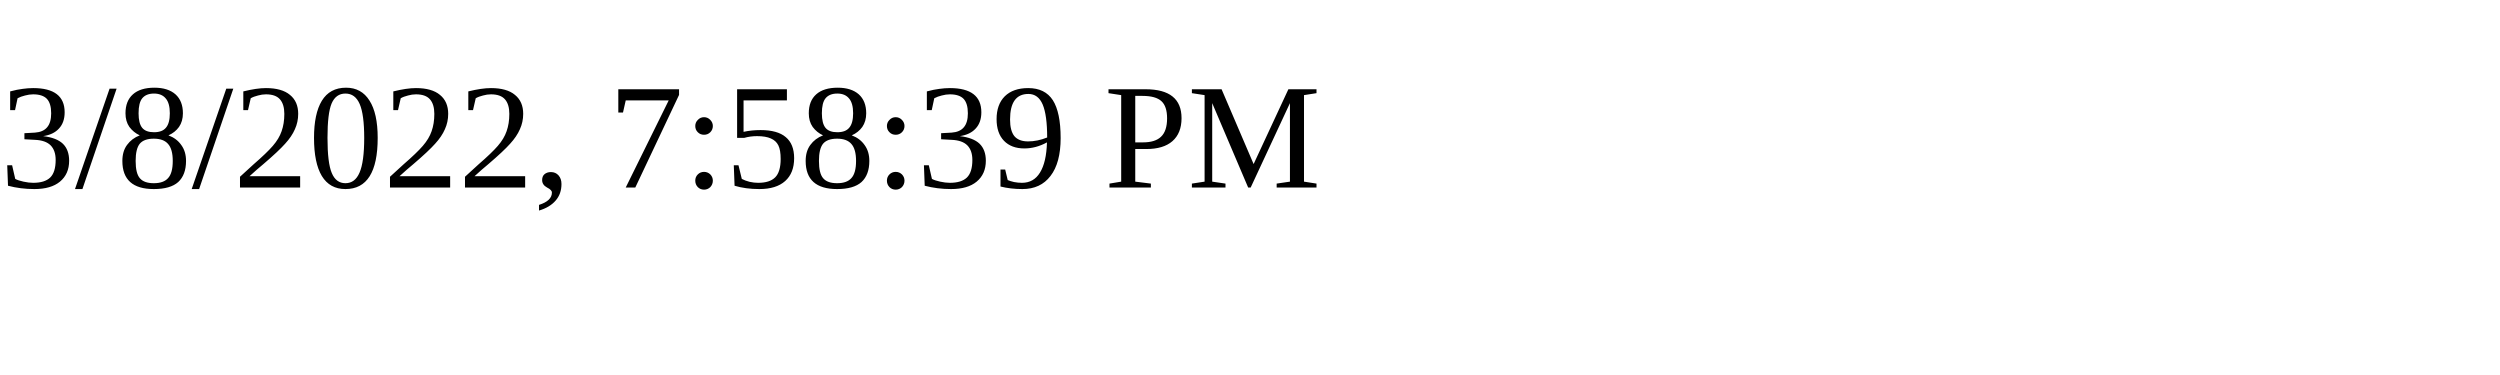
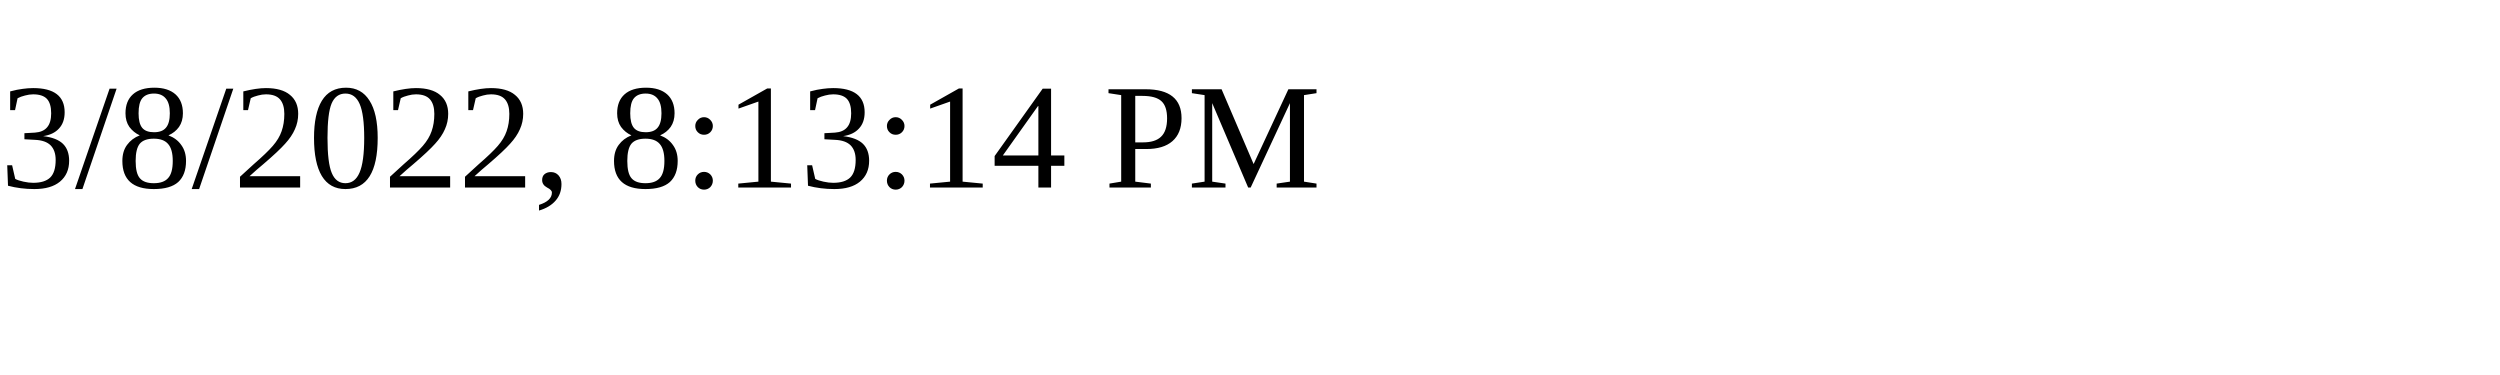
<svg xmlns="http://www.w3.org/2000/svg" height="30" width="200">
-   <text x="0" y="15">3/8/2022, 7:58:39 PM</text>
+   <text x="0" y="15">3/8/2022, 8:13:14 PM</text>
</svg>
